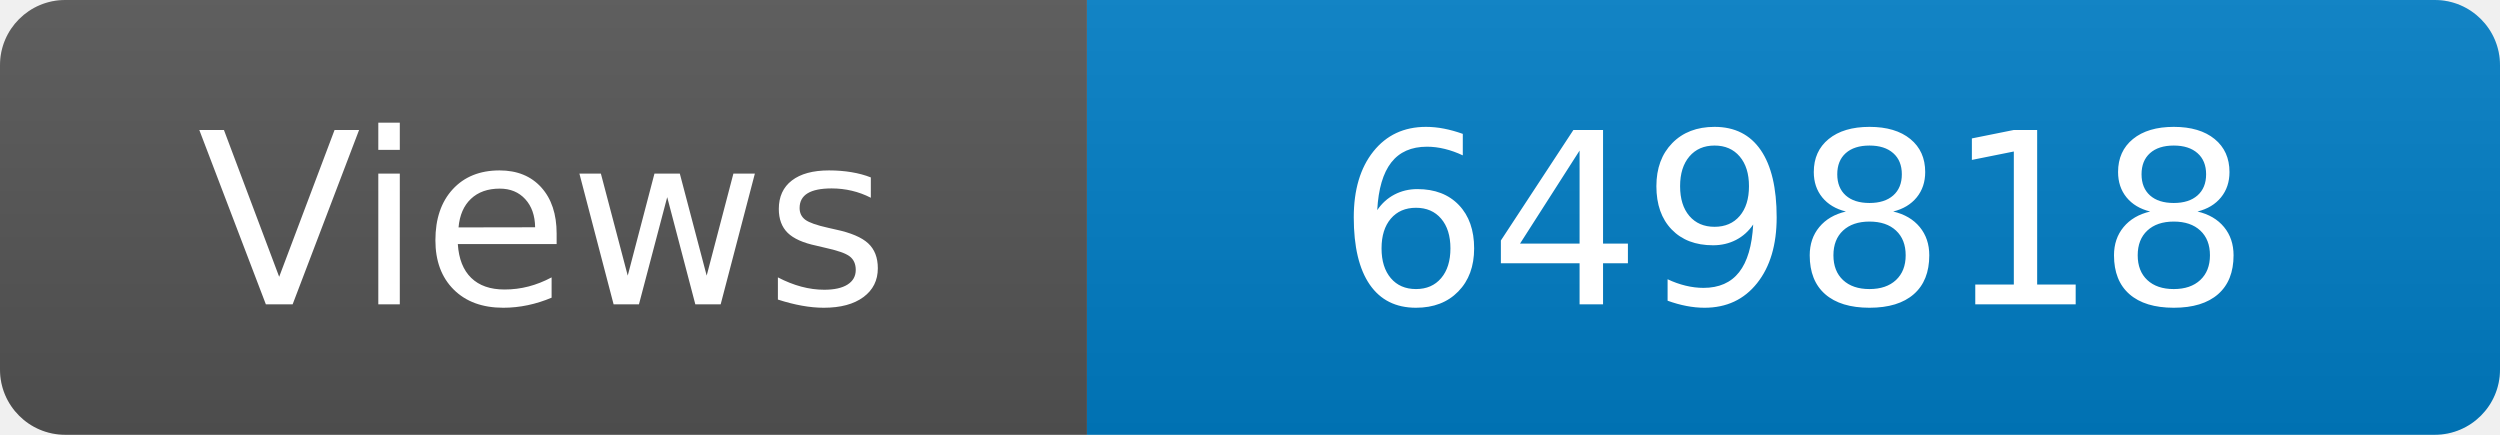
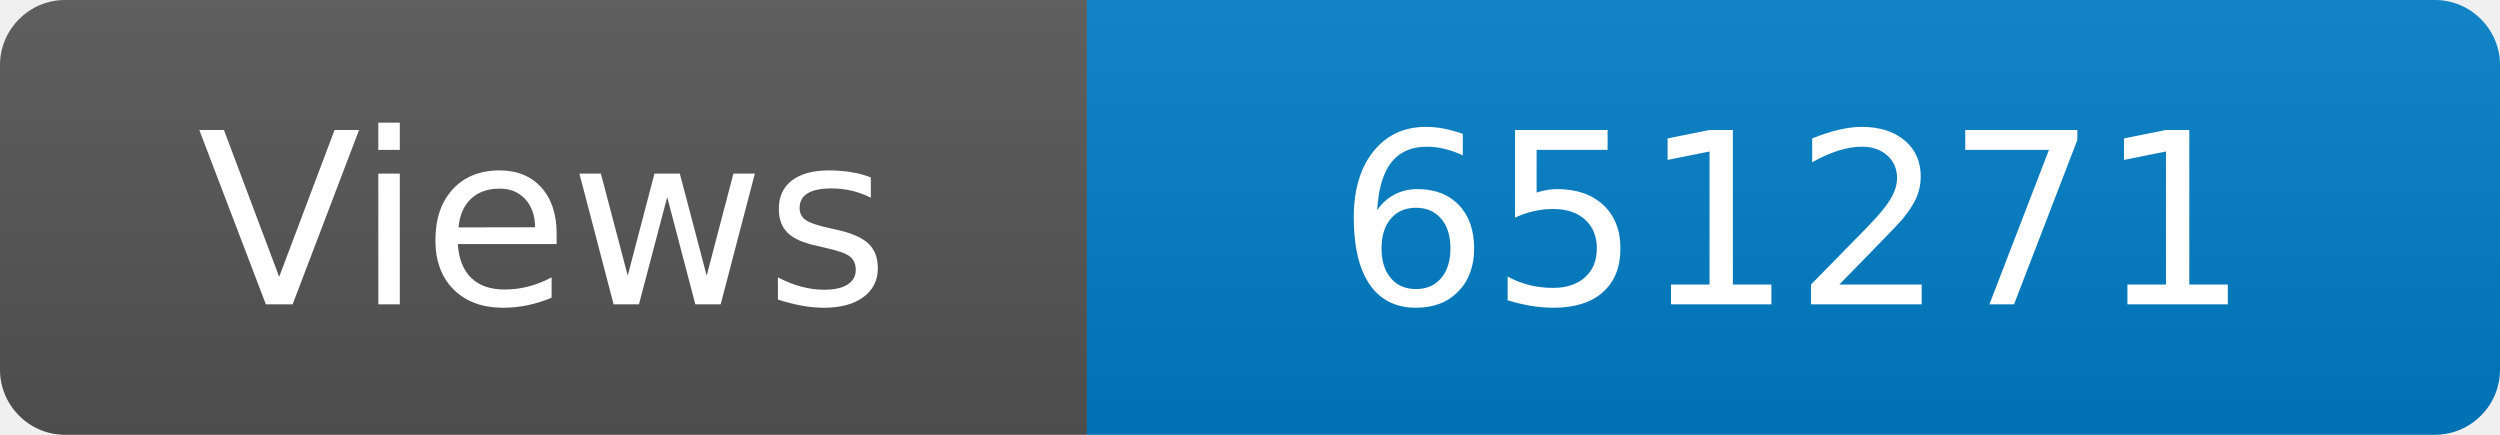
<svg xmlns="http://www.w3.org/2000/svg" width="115" height="20" role="img" aria-label="Maintained?: yes">
  <linearGradient id="s" x2="0" y2="100%">
    <stop offset="0" stop-color="#bbb" stop-opacity=".1" />
    <stop offset="1" stop-opacity=".1" />
  </linearGradient>
  <clipPath id="r">
    <rect width="115" height="20" rx="3" fill="#fff" />
  </clipPath>
  <g clip-path="url(#r)">
    <rect width="50" height="20" fill="#555" />
    <rect x="50" width="160" height="20" fill="#007ec6" />
    <rect width="115" height="20" fill="url(#s)" />
  </g>
  <g fill="#fff" text-anchor="middle" font-family="Verdana,Geneva,DejaVu Sans,sans-serif" font-size="110">
    <text x="250" y="140" transform="scale(.1)" fill="#fff">Views</text>
-     <text x="825" y="140" transform="scale(.1)" fill="#fff">649818</text>
+     <text x="825" y="140" transform="scale(.1)" fill="#fff">651271</text>
  </g>
</svg>
